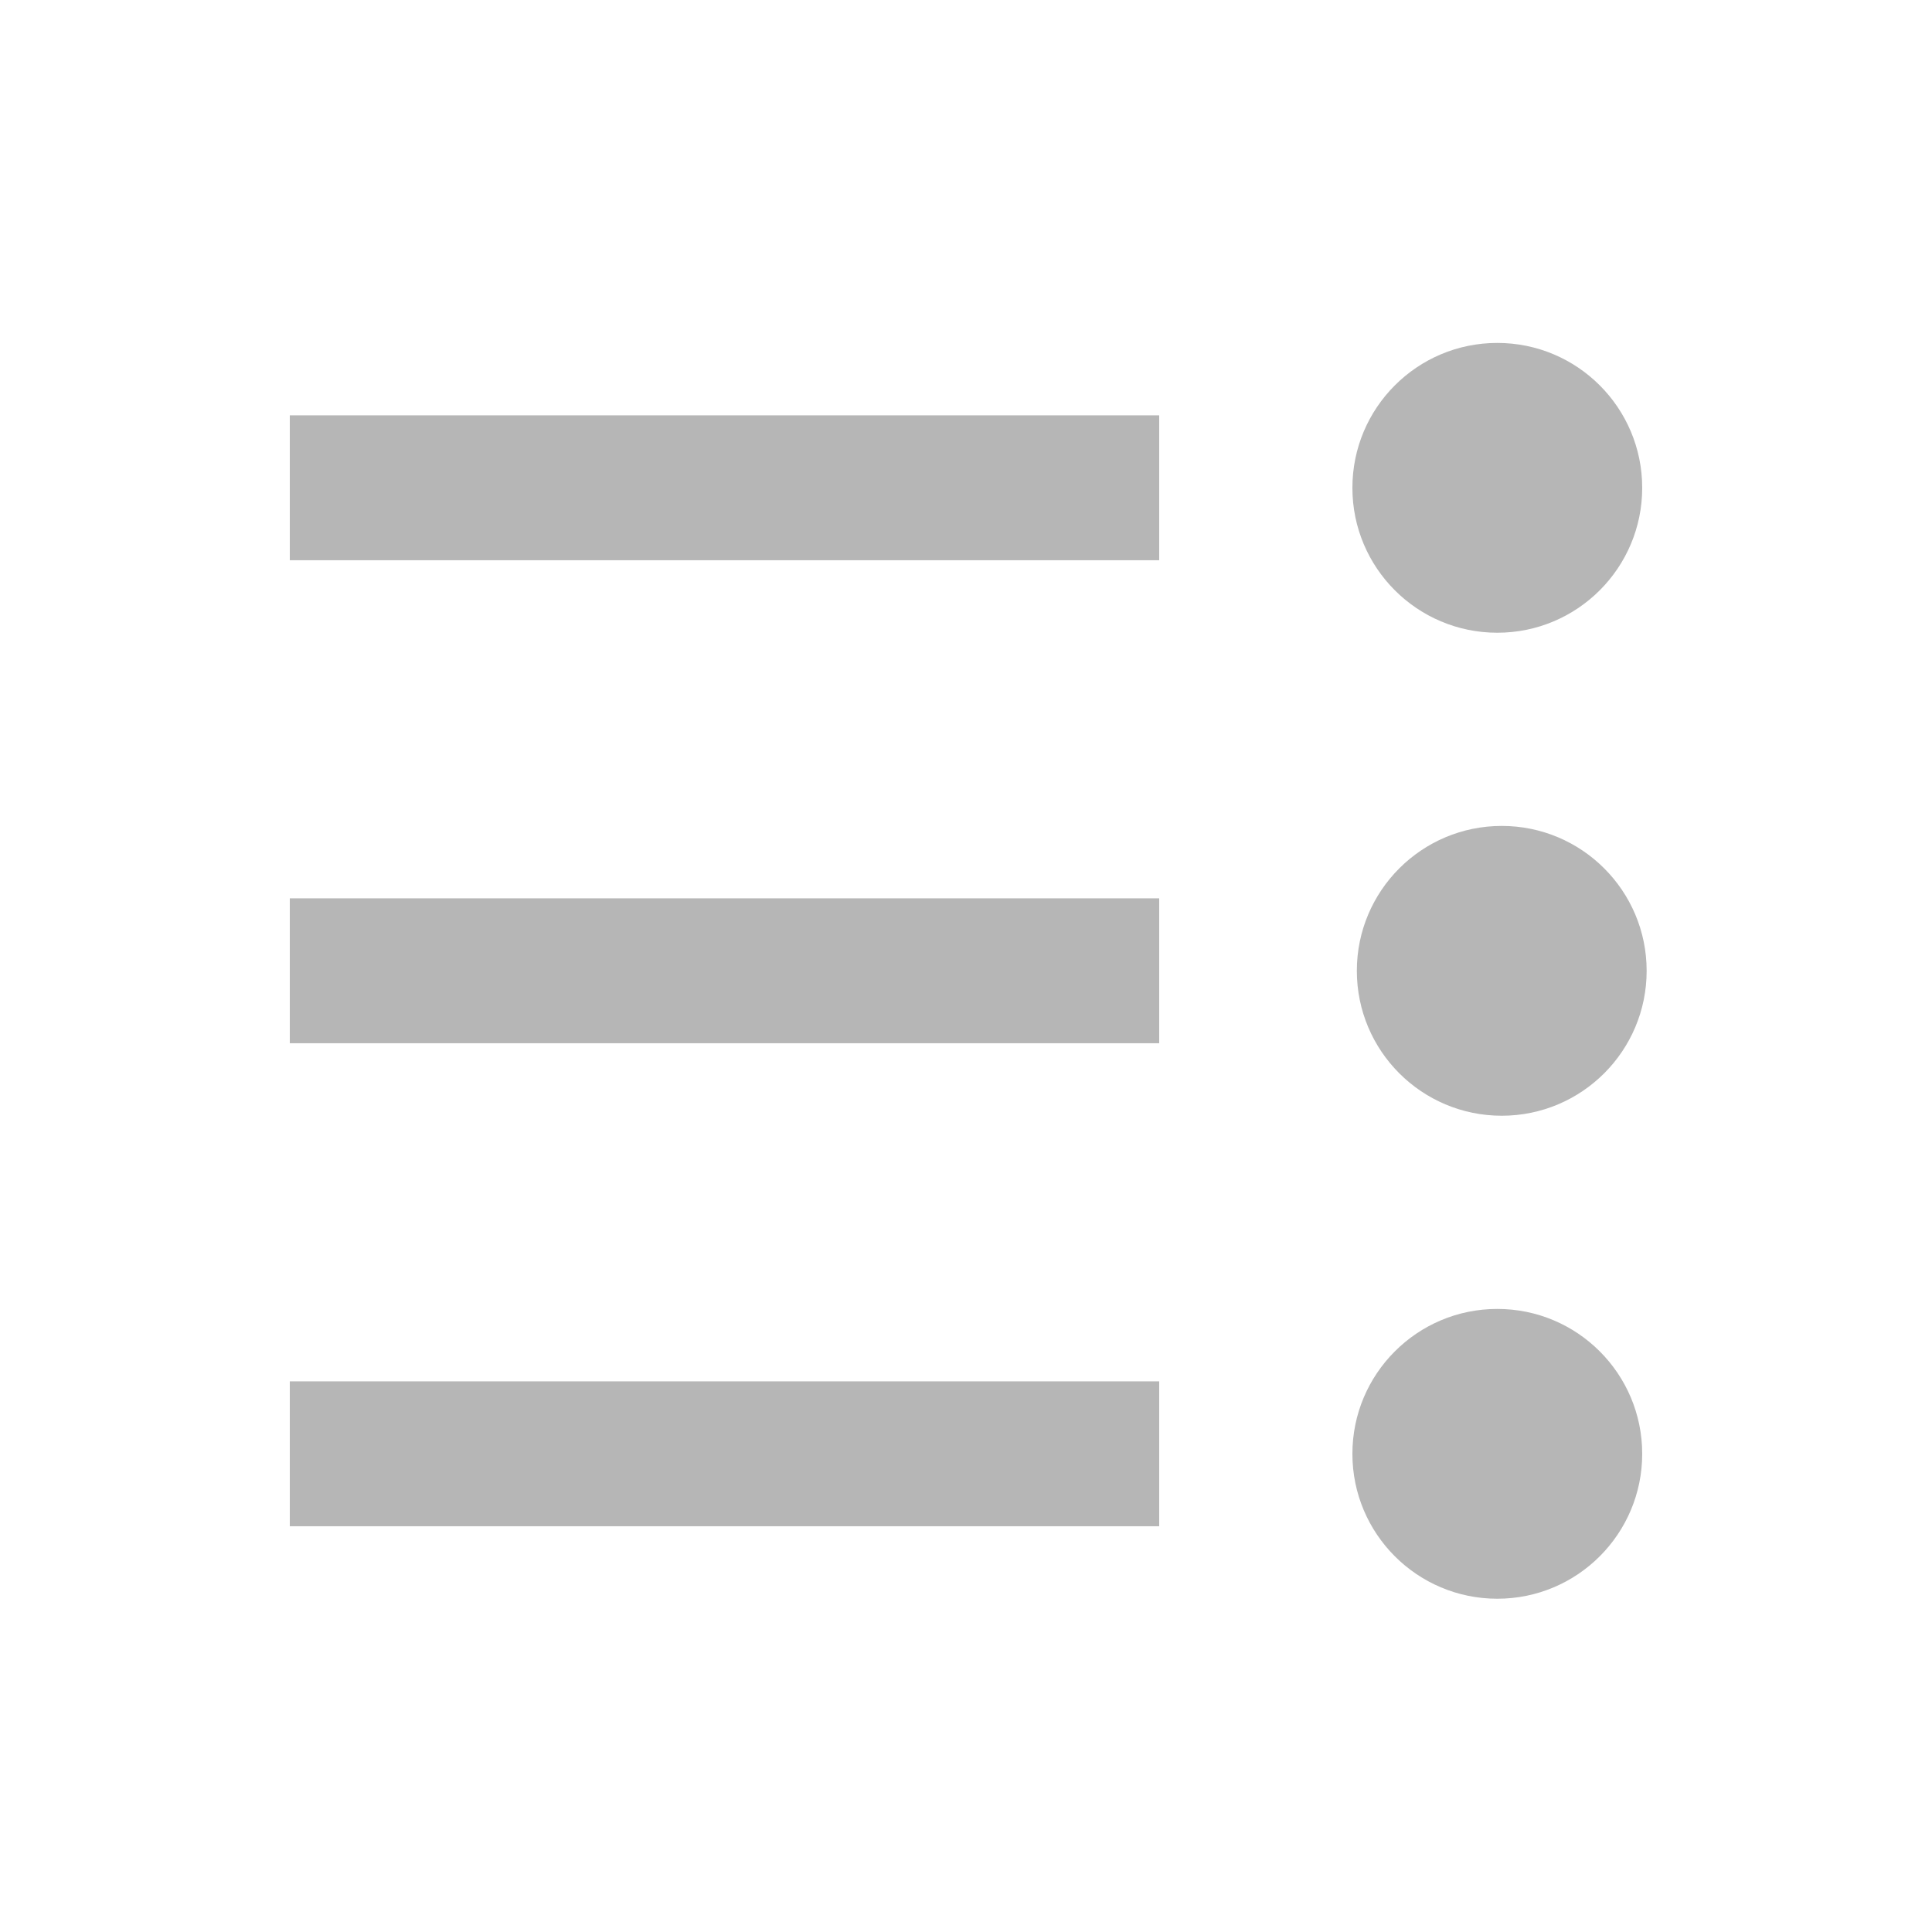
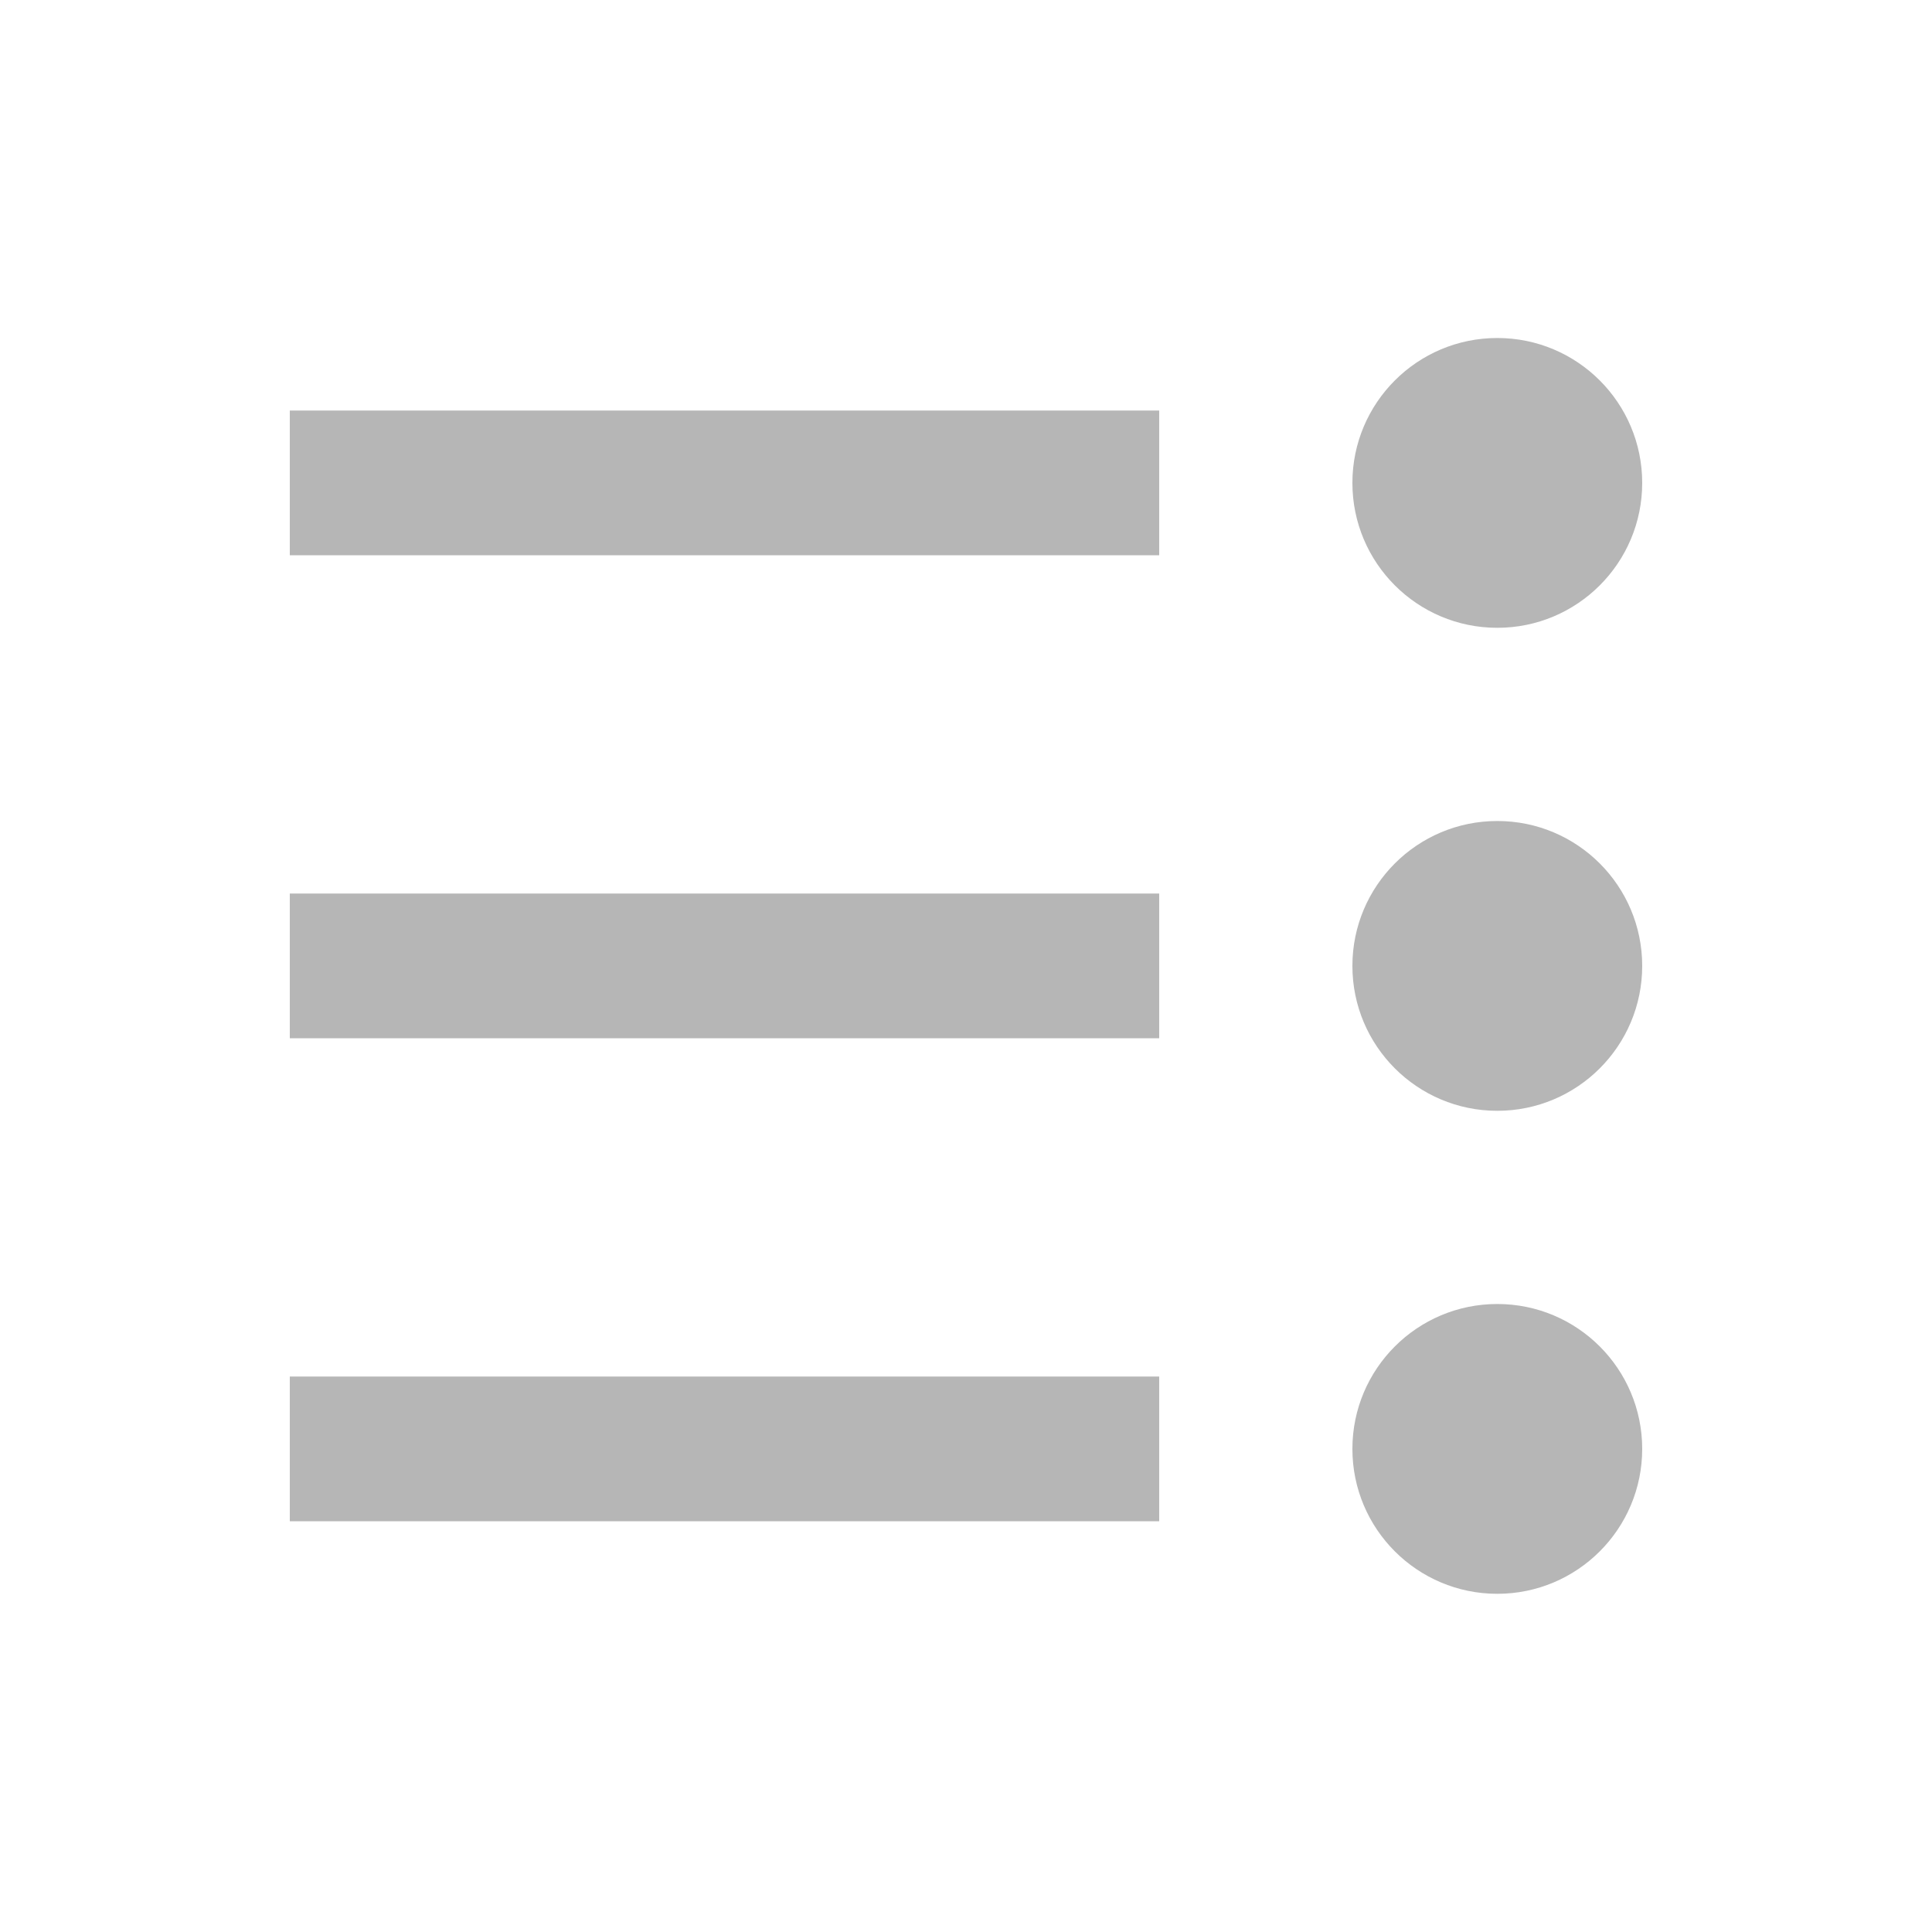
<svg xmlns="http://www.w3.org/2000/svg" width="20" height="20" viewBox="0 0 20 20" fill="none">
-   <rect width="9" height="1.5" transform="matrix(-1 0 0 1 12 4.29956)" fill="#b6b6b6" />
-   <rect width="9" height="1.5" transform="matrix(-1 0 0 1 12 14.2996)" fill="#b6b6b6" />
-   <rect width="9" height="1.5" transform="matrix(-1 0 0 1 12 9.29956)" fill="#b6b6b6" />
-   <circle cx="15.5" cy="5.05" r="1.5" fill="#b6b6b6" />
-   <circle cx="15.546" cy="10.05" r="1.5" fill="#b6b6b6" />
-   <circle cx="15.5" cy="15.05" r="1.5" fill="#b6b6b6" />
+   <path d="M3 4.25H12V5.748H3V4.25Z" fill="#B6B6B6" />
+   <path d="M3 9.25H12V10.748H3V9.25Z" fill="#B6B6B6" />
+   <path d="M3 14.25H12V15.748H3V14.25Z" fill="#B6B6B6" />
+   <circle cx="15.5" cy="4.999" r="1.5" fill="#B6B6B6" />
+   <circle cx="15.5" cy="9.999" r="1.5" fill="#B6B6B6" />
+   <circle cx="15.5" cy="14.999" r="1.5" fill="#B6B6B6" />
</svg>
